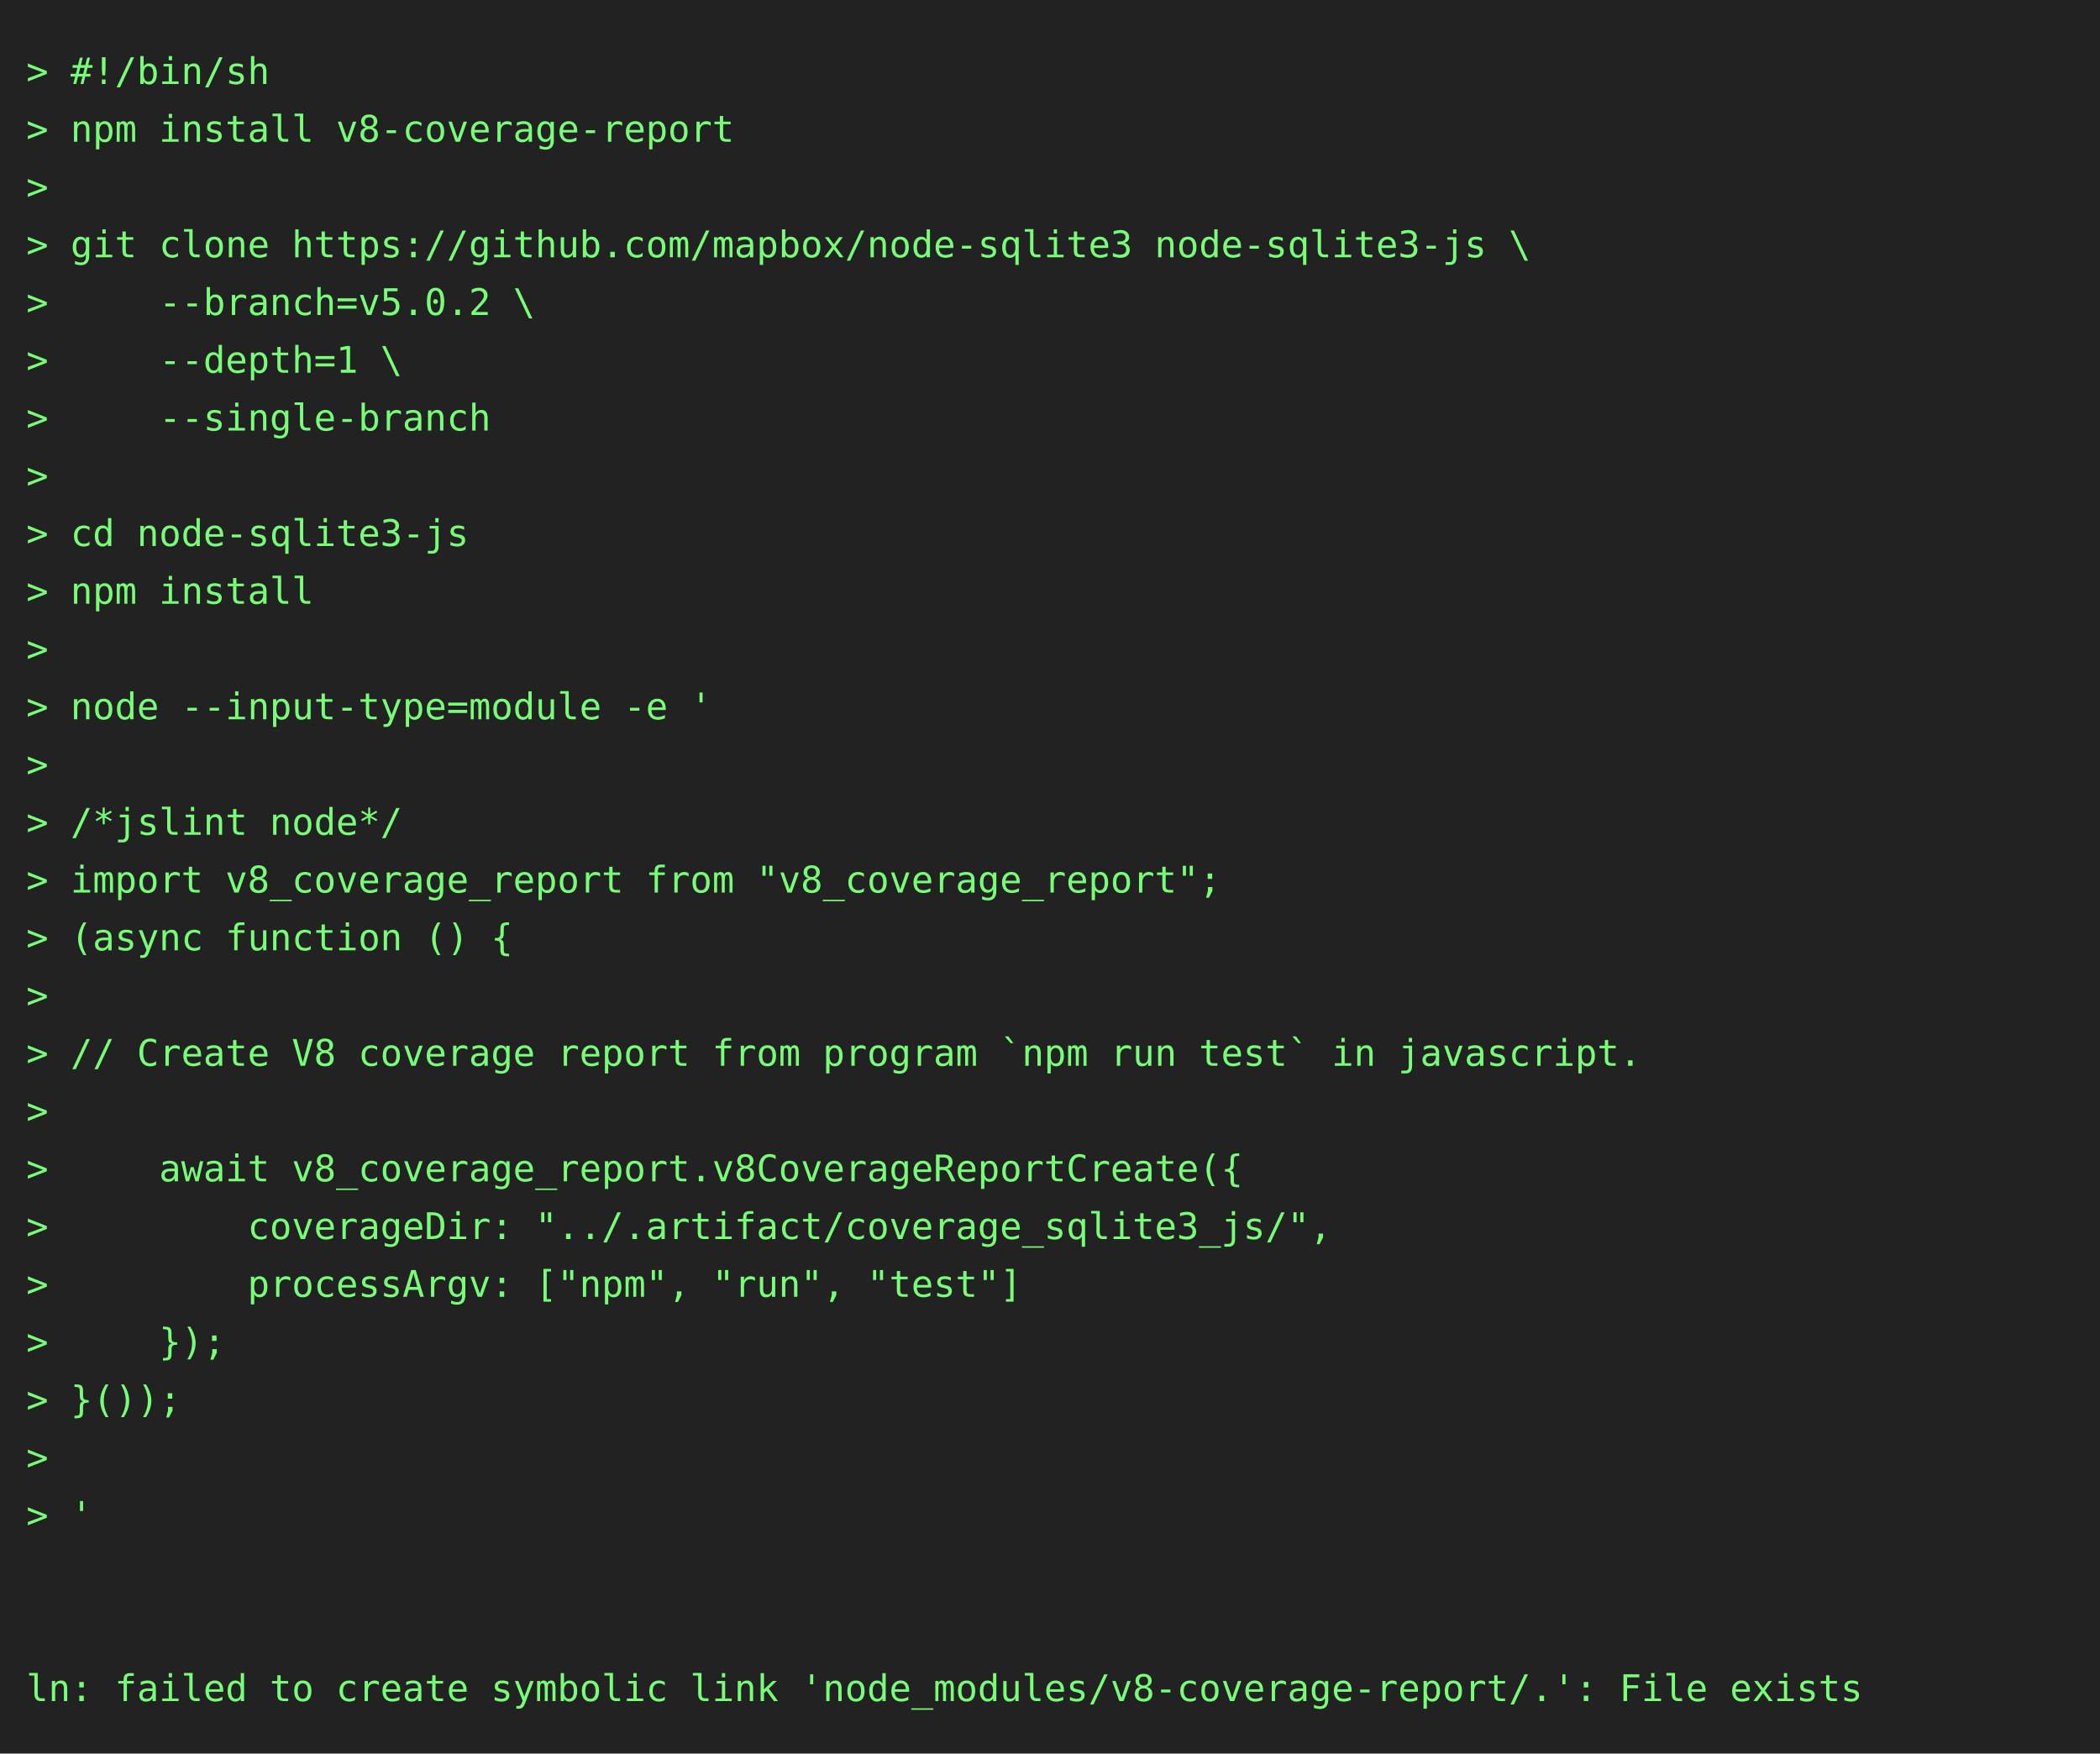
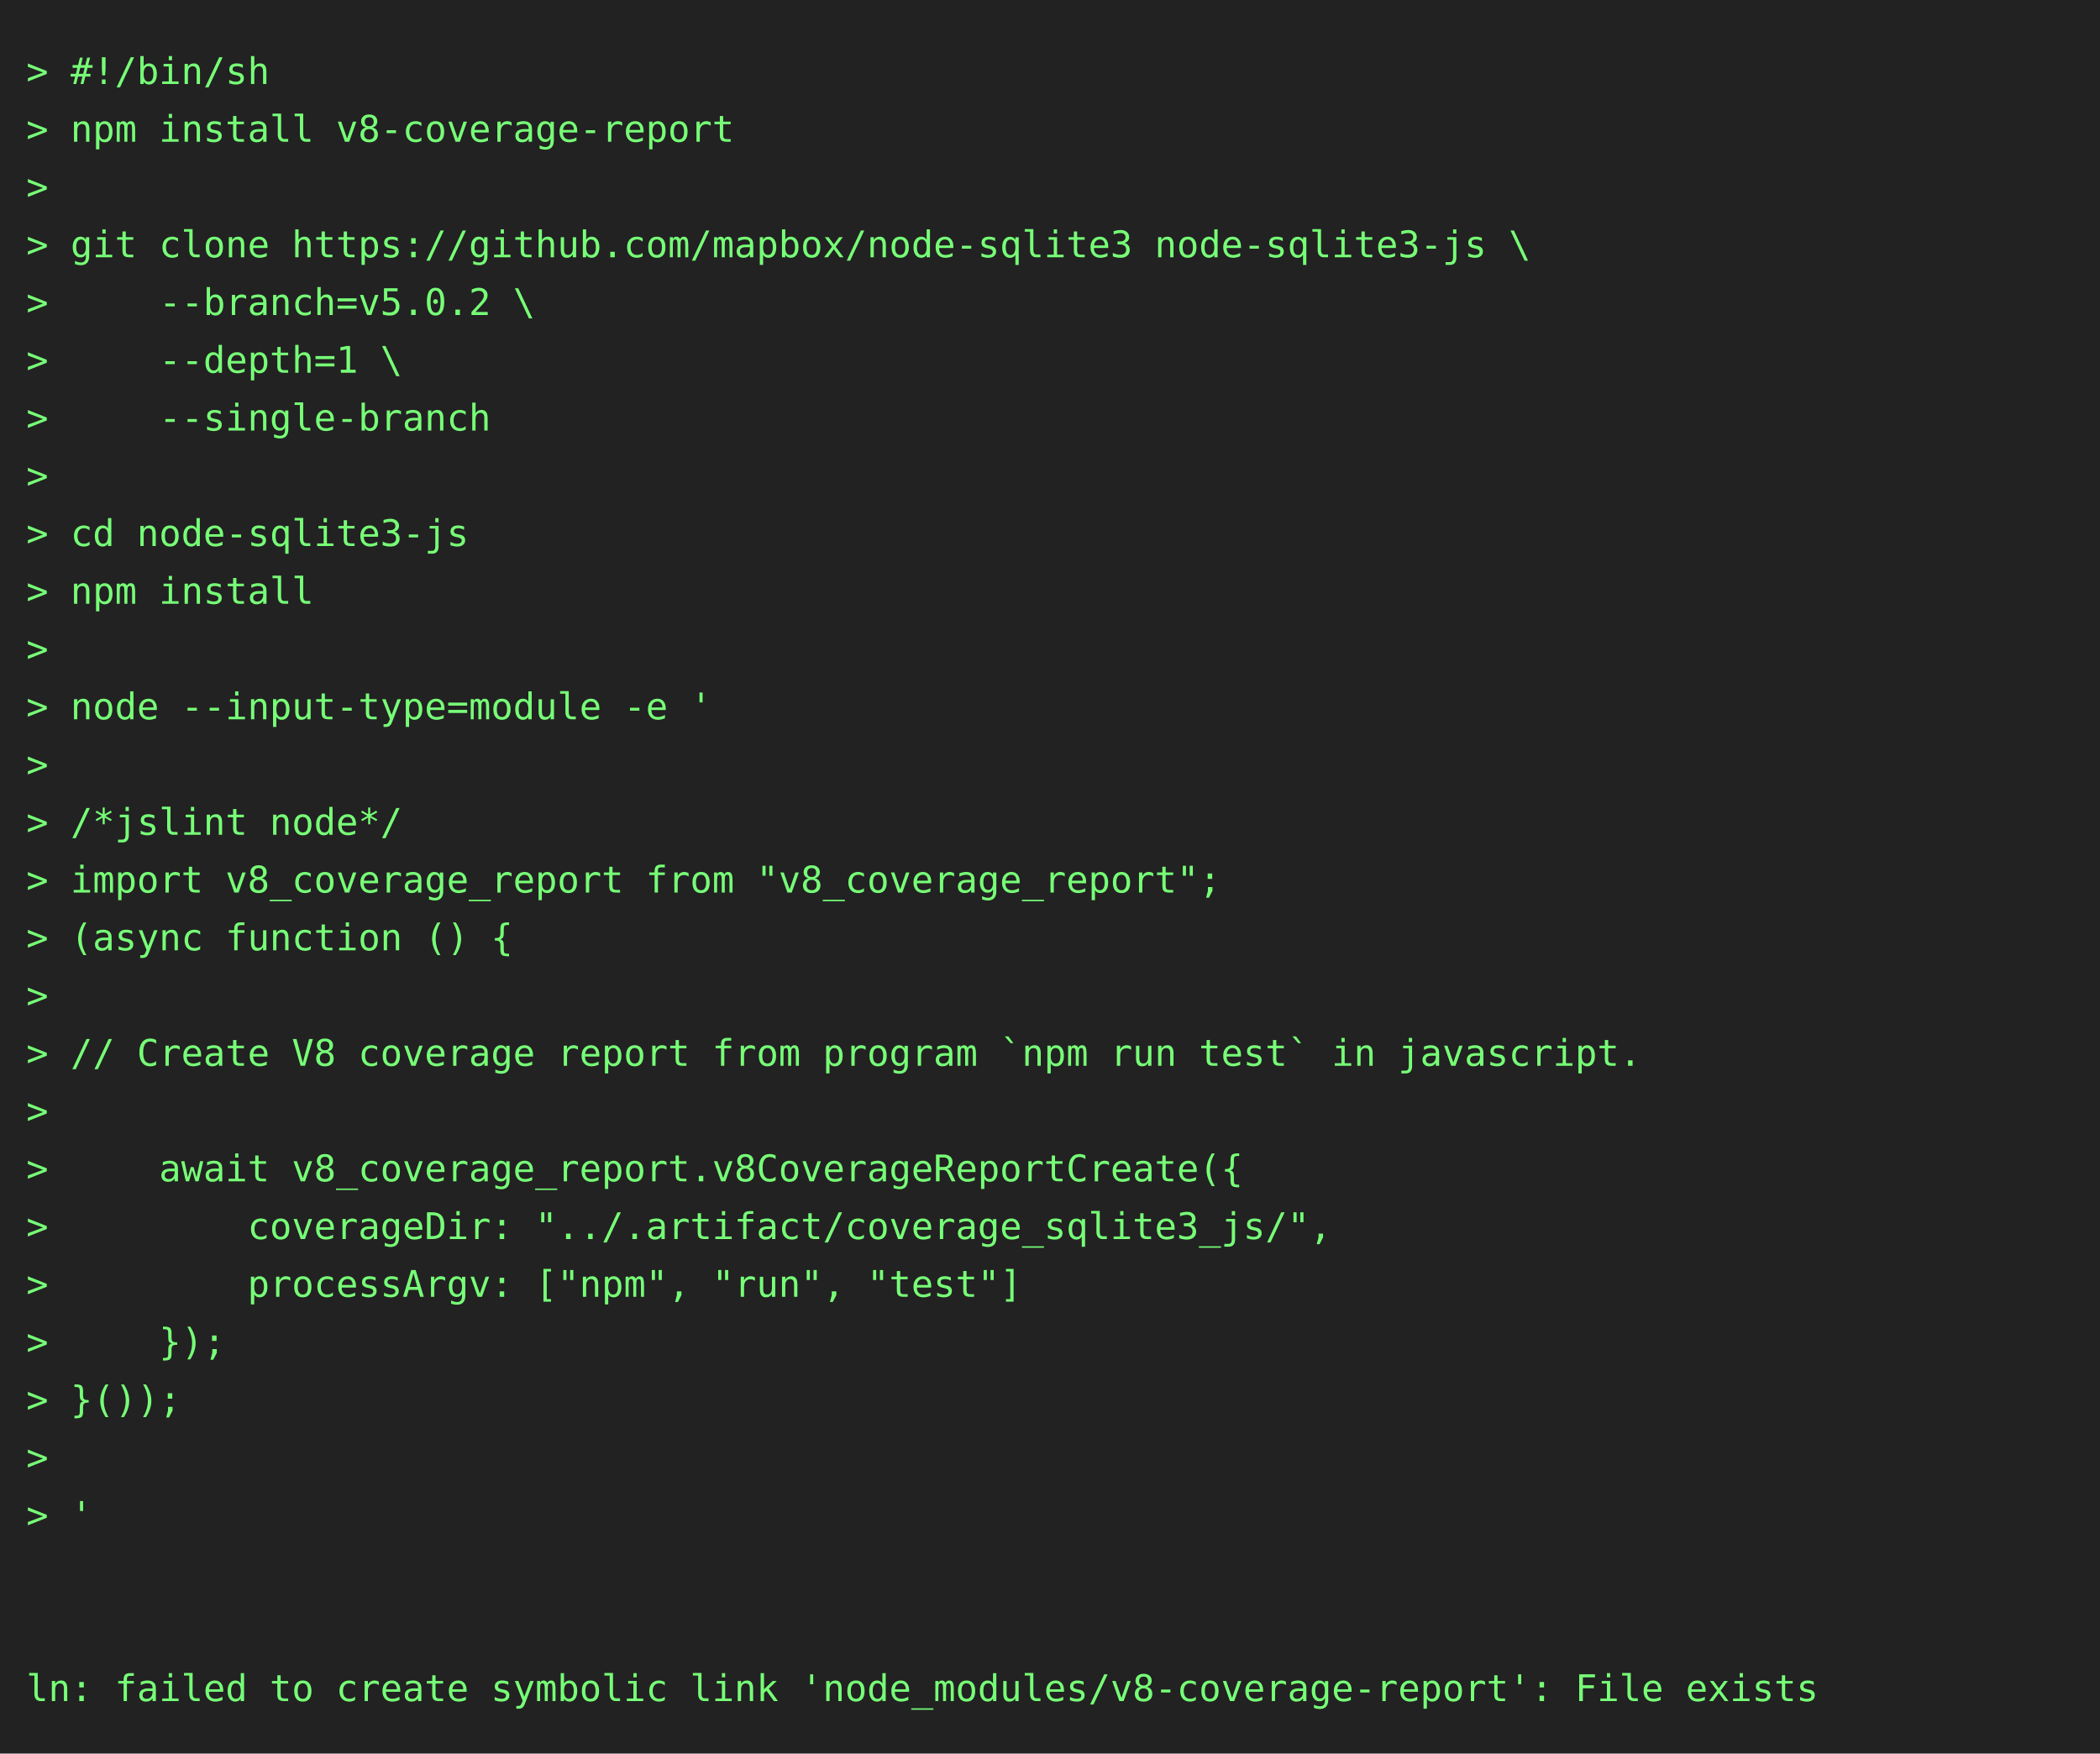
<svg xmlns="http://www.w3.org/2000/svg" height="668" width="800">
  <rect height="668" fill="#222" width="800" />
  <text fill="#7f7" font-family="consolas, menlo, monospace" font-size="14" xml:space="preserve">
    <tspan lengthAdjust="spacingAndGlyphs" textLength="768" x="10" y="32">&gt; #!/bin/sh                                                                                      </tspan>
    <tspan lengthAdjust="spacingAndGlyphs" textLength="768" x="10" y="54">&gt; npm install v8-coverage-report                                                                 </tspan>
    <tspan lengthAdjust="spacingAndGlyphs" textLength="768" x="10" y="76">&gt;                                                                                                </tspan>
    <tspan lengthAdjust="spacingAndGlyphs" textLength="768" x="10" y="98">&gt; git clone https://github.com/mapbox/node-sqlite3 node-sqlite3-js \                             </tspan>
    <tspan lengthAdjust="spacingAndGlyphs" textLength="768" x="10" y="120">&gt;     --branch=v5.0.2 \                                                                          </tspan>
    <tspan lengthAdjust="spacingAndGlyphs" textLength="768" x="10" y="142">&gt;     --depth=1 \                                                                                </tspan>
    <tspan lengthAdjust="spacingAndGlyphs" textLength="768" x="10" y="164">&gt;     --single-branch                                                                            </tspan>
    <tspan lengthAdjust="spacingAndGlyphs" textLength="768" x="10" y="186">&gt;                                                                                                </tspan>
    <tspan lengthAdjust="spacingAndGlyphs" textLength="768" x="10" y="208">&gt; cd node-sqlite3-js                                                                             </tspan>
    <tspan lengthAdjust="spacingAndGlyphs" textLength="768" x="10" y="230">&gt; npm install                                                                                    </tspan>
    <tspan lengthAdjust="spacingAndGlyphs" textLength="768" x="10" y="252">&gt;                                                                                                </tspan>
    <tspan lengthAdjust="spacingAndGlyphs" textLength="768" x="10" y="274">&gt; node --input-type=module -e '                                                                  </tspan>
    <tspan lengthAdjust="spacingAndGlyphs" textLength="768" x="10" y="296">&gt;                                                                                                </tspan>
    <tspan lengthAdjust="spacingAndGlyphs" textLength="768" x="10" y="318">&gt; /*jslint node*/                                                                                </tspan>
    <tspan lengthAdjust="spacingAndGlyphs" textLength="768" x="10" y="340">&gt; import v8_coverage_report from "v8_coverage_report";                                           </tspan>
    <tspan lengthAdjust="spacingAndGlyphs" textLength="768" x="10" y="362">&gt; (async function () {                                                                           </tspan>
    <tspan lengthAdjust="spacingAndGlyphs" textLength="768" x="10" y="384">&gt;                                                                                                </tspan>
    <tspan lengthAdjust="spacingAndGlyphs" textLength="768" x="10" y="406">&gt; // Create V8 coverage report from program `npm run test` in javascript.                        </tspan>
    <tspan lengthAdjust="spacingAndGlyphs" textLength="768" x="10" y="428">&gt;                                                                                                </tspan>
    <tspan lengthAdjust="spacingAndGlyphs" textLength="768" x="10" y="450">&gt;     await v8_coverage_report.v8CoverageReportCreate({                                          </tspan>
    <tspan lengthAdjust="spacingAndGlyphs" textLength="768" x="10" y="472">&gt;         coverageDir: "../.artifact/coverage_sqlite3_js/",                                      </tspan>
    <tspan lengthAdjust="spacingAndGlyphs" textLength="768" x="10" y="494">&gt;         processArgv: ["npm", "run", "test"]                                                    </tspan>
    <tspan lengthAdjust="spacingAndGlyphs" textLength="768" x="10" y="516">&gt;     });                                                                                        </tspan>
    <tspan lengthAdjust="spacingAndGlyphs" textLength="768" x="10" y="538">&gt; }());                                                                                          </tspan>
    <tspan lengthAdjust="spacingAndGlyphs" textLength="768" x="10" y="560">&gt;                                                                                                </tspan>
    <tspan lengthAdjust="spacingAndGlyphs" textLength="768" x="10" y="582">&gt; '                                                                                              </tspan>
    <tspan lengthAdjust="spacingAndGlyphs" textLength="768" x="10" y="604">                                                                                                 </tspan>
    <tspan lengthAdjust="spacingAndGlyphs" textLength="768" x="10" y="626">                                                                                                 </tspan>
-     <tspan lengthAdjust="spacingAndGlyphs" textLength="768" x="10" y="648">ln: failed to create symbolic link 'node_modules/v8-coverage-report/.': File exists              </tspan>
+     <tspan lengthAdjust="spacingAndGlyphs" textLength="768" x="10" y="648">ln: failed to create symbolic link 'node_modules/v8-coverage-report': File exists                </tspan>
  </text>
</svg>
